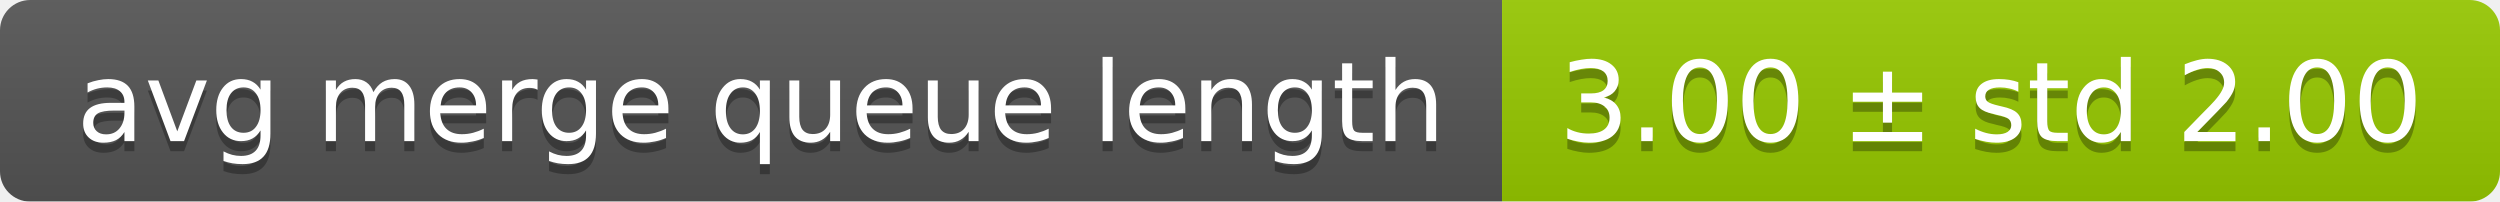
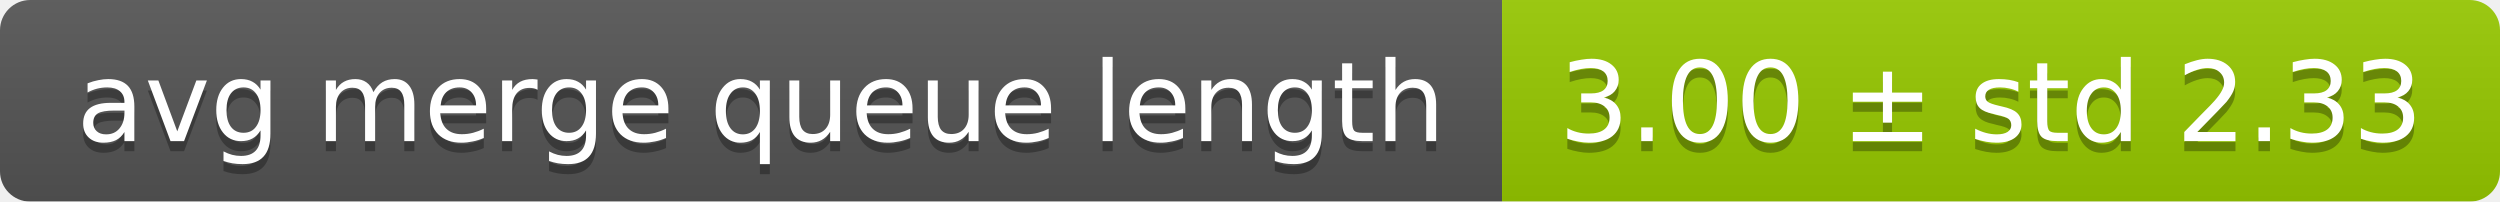
<svg xmlns="http://www.w3.org/2000/svg" width="248" height="20">
  <linearGradient id="smooth" x2="0" y2="100%">
    <stop offset="0" stop-color="#bbb" stop-opacity=".1" />
    <stop offset="1" stop-opacity=".1" />
  </linearGradient>
  <mask id="round">
    <rect width="248" height="20" rx="3" fill="#fff" />
  </mask>
  <g mask="url(#round)">
    <rect width="149" height="20" fill="#555" />
    <rect x="149" width="99" height="20" fill="#97ca00" />
    <rect width="248" height="20" fill="url(#smooth)" />
  </g>
  <g fill="#fff" text-anchor="middle" font-family="DejaVu Sans,Verdana,Geneva,sans-serif" font-size="11">
    <text x="75.5" y="15" fill="#010101" fill-opacity=".3">avg merge queue length</text>
    <text x="75.5" y="14">avg merge queue length</text>
-     <text x="197.5" y="15" fill="#010101" fill-opacity=".3">3.00 ± std 2.00</text>
-     <text x="197.5" y="14">3.00 ± std 2.00</text>
+     <text x="197.5" y="15" fill="#010101" fill-opacity=".3">3.00 ± std 2.33</text>
+     <text x="197.5" y="14">3.00 ± std 2.33</text>
  </g>
</svg>
